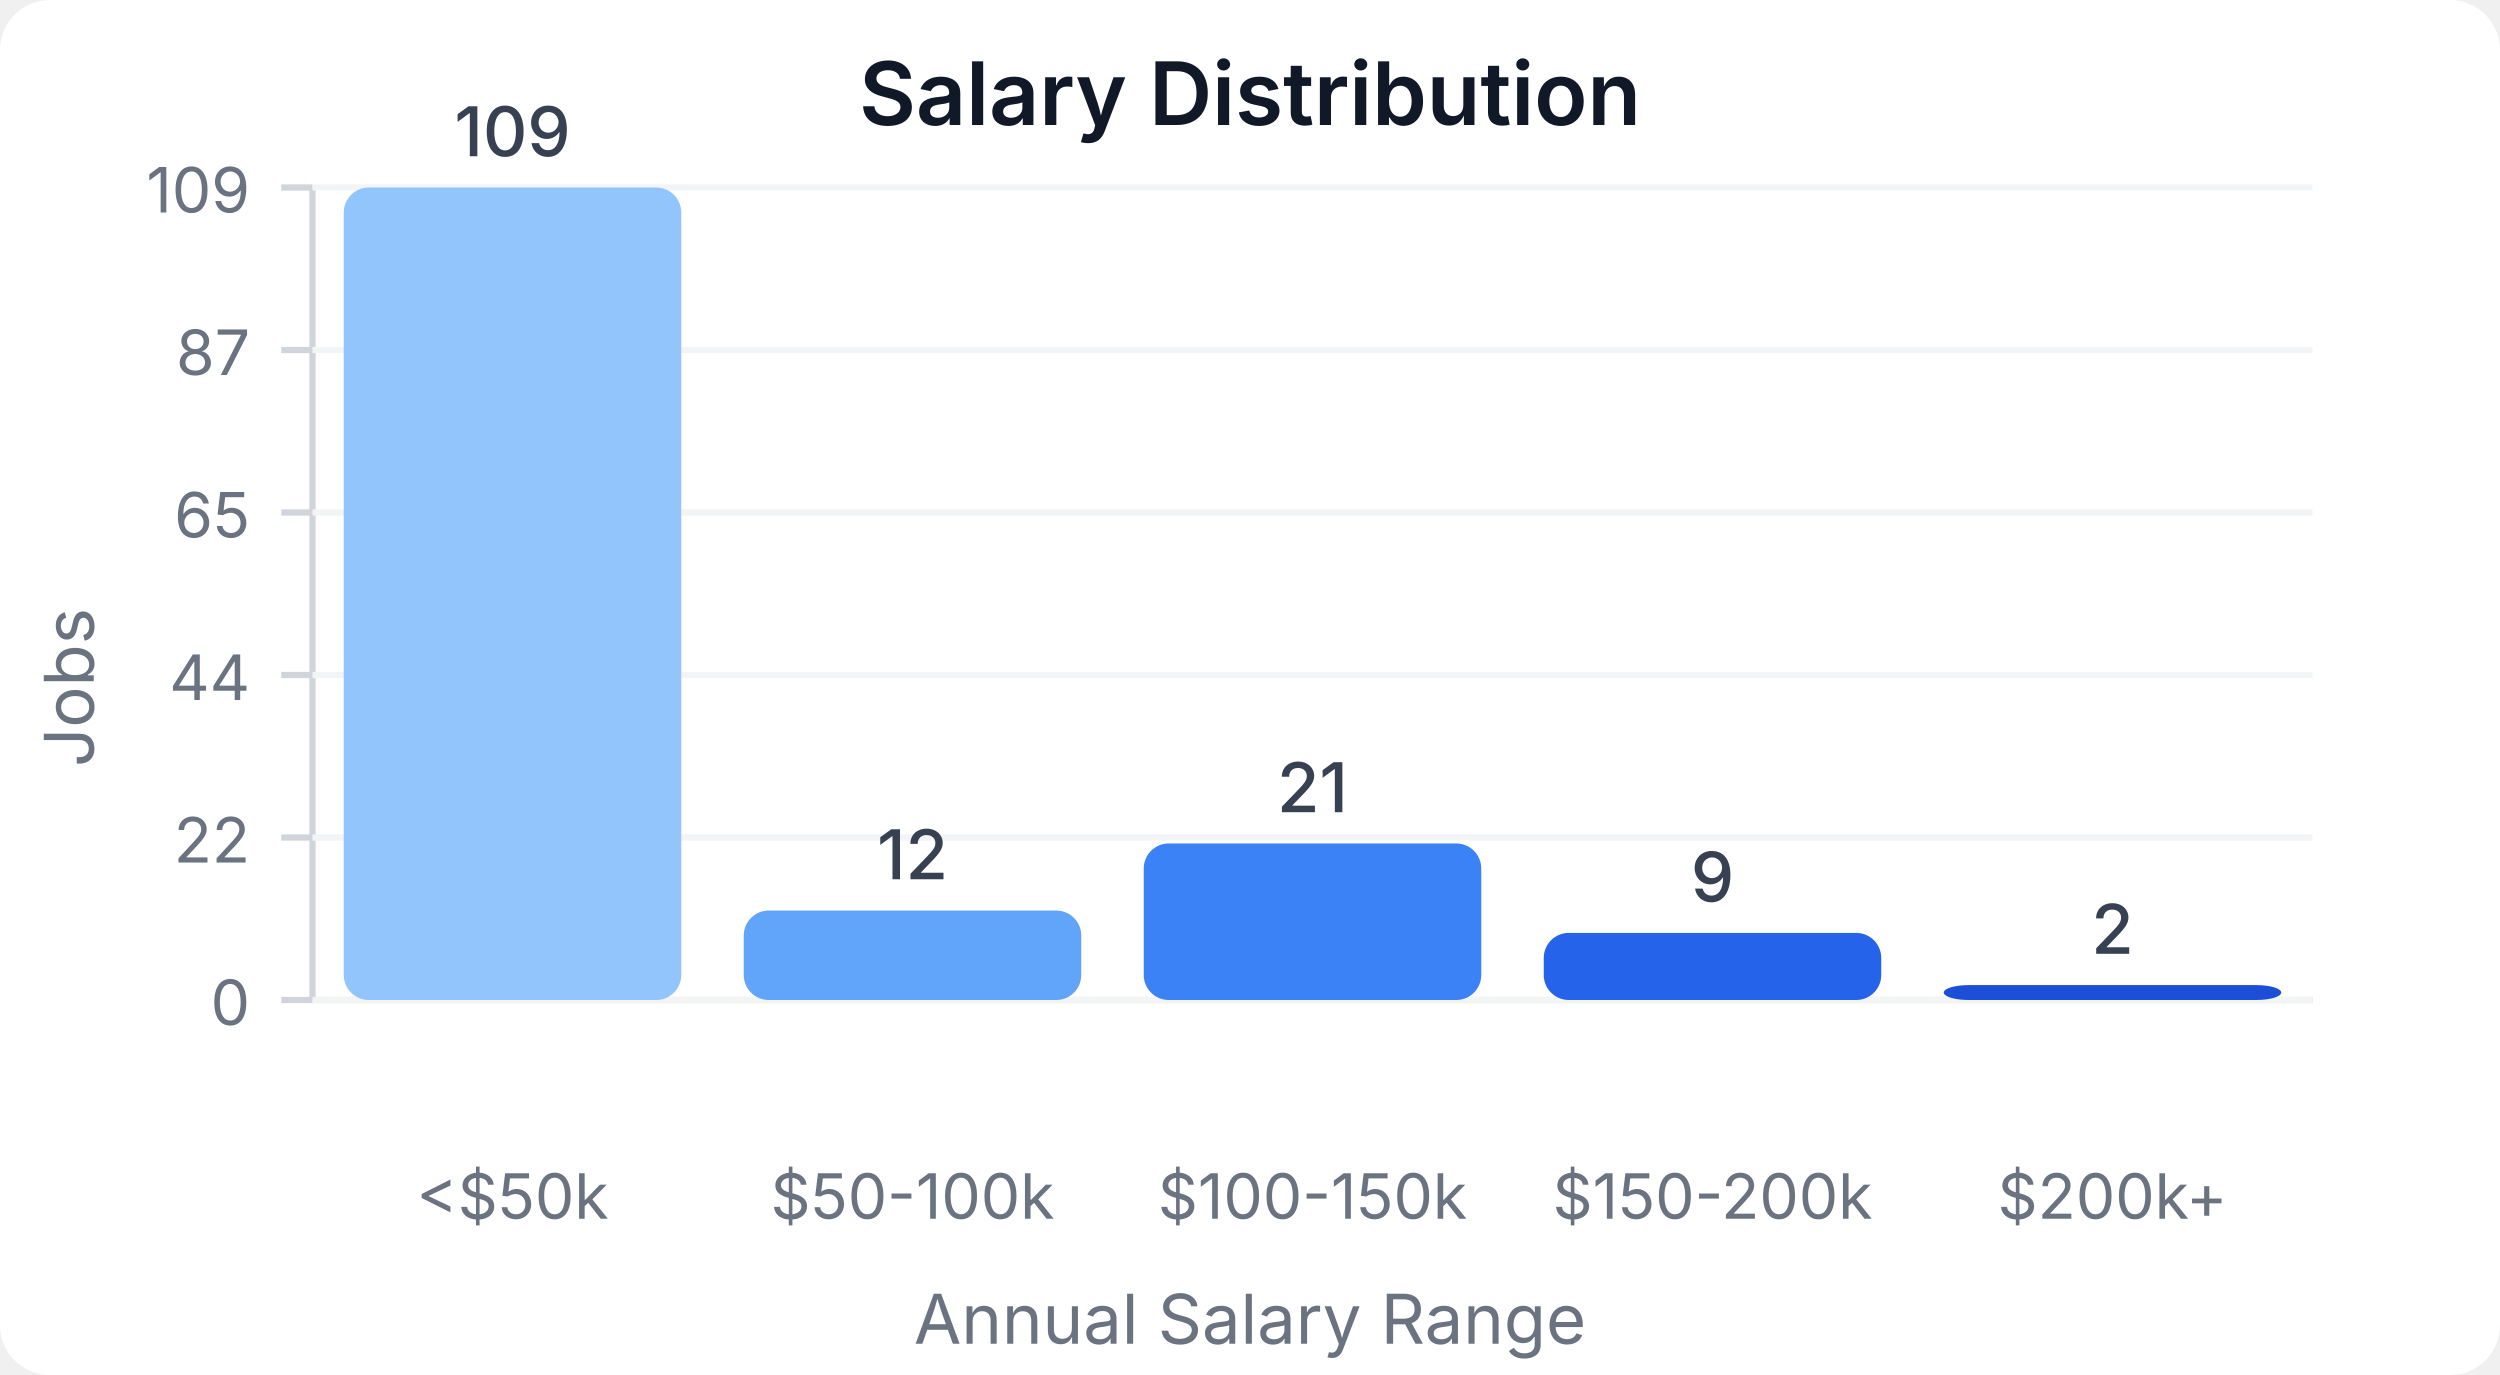
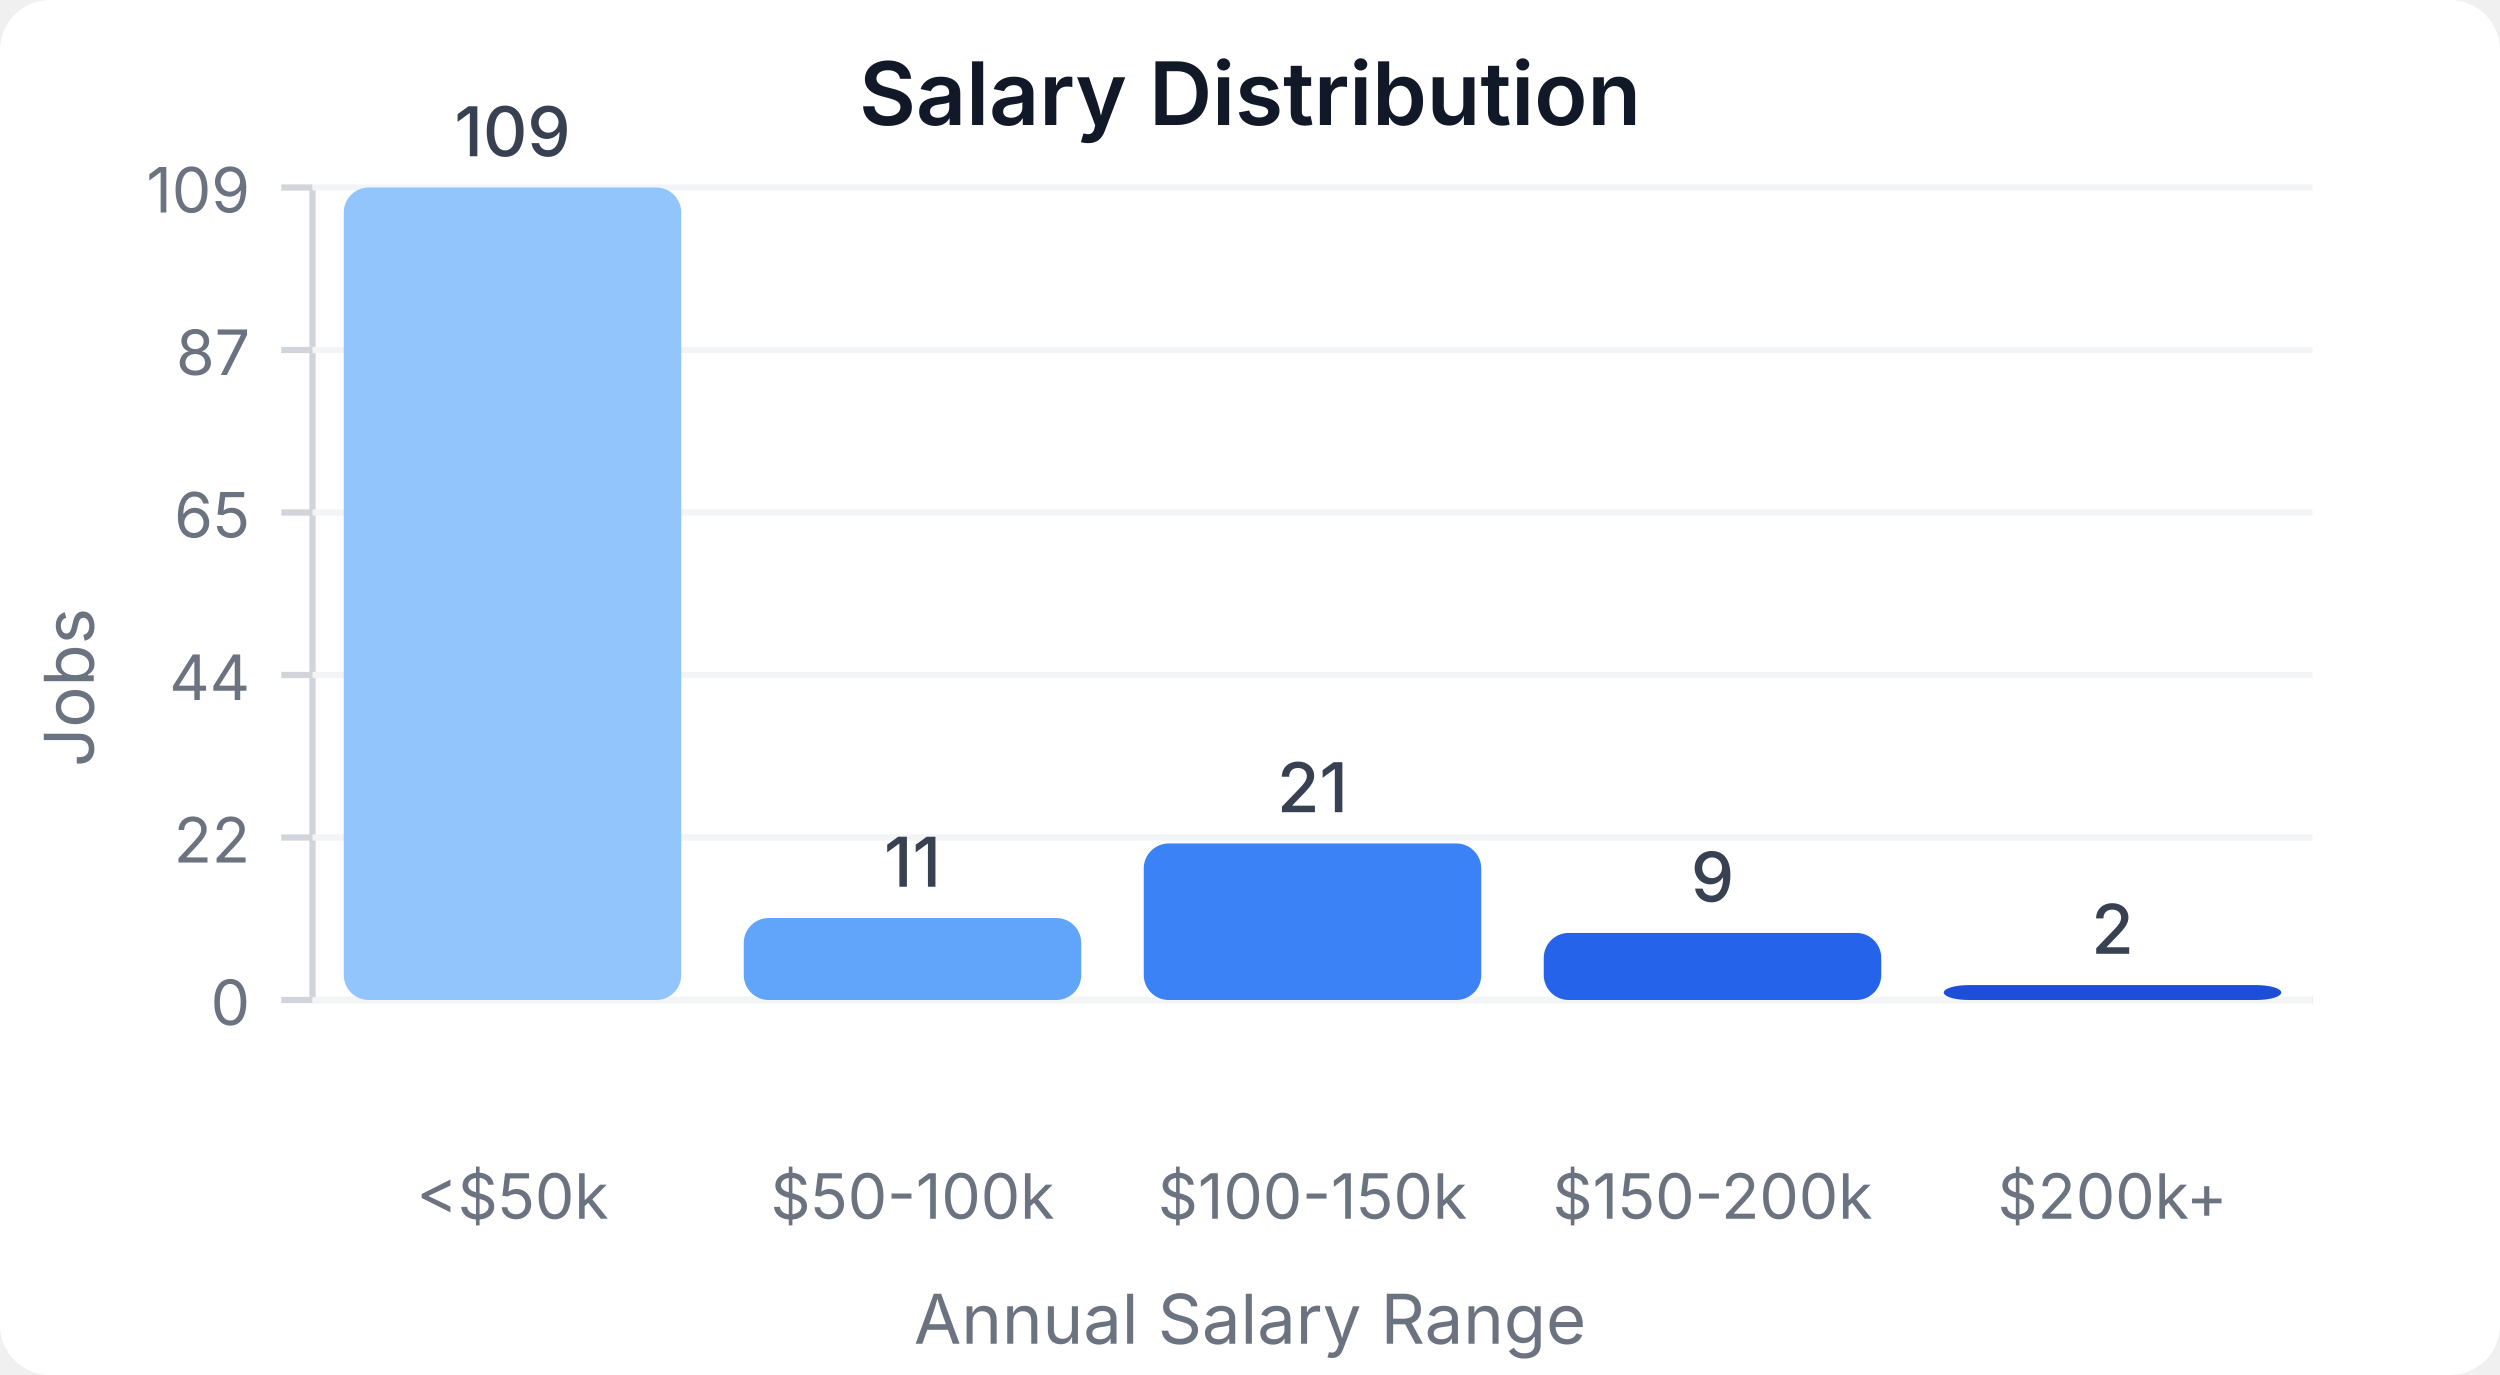
<svg xmlns="http://www.w3.org/2000/svg" width="400" height="220" viewBox="0 0 400 220">
  <style>
    text { font-family: system-ui, -apple-system, sans-serif; }
  </style>
  <rect width="400" height="220" fill="#ffffff" rx="8" />
  <text x="200" y="20" text-anchor="middle" font-size="14" font-weight="600" fill="#111827">Salary Distribution</text>
  <line x1="50" y1="30" x2="50" y2="160" stroke="#d1d5db" stroke-width="1" />
  <line x1="50" y1="160" x2="370" y2="160" stroke="#d1d5db" stroke-width="1" />
  <line x1="45" y1="160" x2="50" y2="160" stroke="#d1d5db" stroke-width="1" />
  <text x="40" y="164" text-anchor="end" font-size="10" fill="#6b7280">0</text>
  <line x1="50" y1="160" x2="370" y2="160" stroke="#f3f4f6" stroke-width="1" />
  <line x1="45" y1="134" x2="50" y2="134" stroke="#d1d5db" stroke-width="1" />
  <text x="40" y="138" text-anchor="end" font-size="10" fill="#6b7280">22</text>
  <line x1="50" y1="134" x2="370" y2="134" stroke="#f3f4f6" stroke-width="1" />
  <line x1="45" y1="108" x2="50" y2="108" stroke="#d1d5db" stroke-width="1" />
  <text x="40" y="112" text-anchor="end" font-size="10" fill="#6b7280">44</text>
  <line x1="50" y1="108" x2="370" y2="108" stroke="#f3f4f6" stroke-width="1" />
  <line x1="45" y1="82" x2="50" y2="82" stroke="#d1d5db" stroke-width="1" />
  <text x="40" y="86" text-anchor="end" font-size="10" fill="#6b7280">65</text>
  <line x1="50" y1="82" x2="370" y2="82" stroke="#f3f4f6" stroke-width="1" />
  <line x1="45" y1="56" x2="50" y2="56" stroke="#d1d5db" stroke-width="1" />
  <text x="40" y="60" text-anchor="end" font-size="10" fill="#6b7280">87</text>
  <line x1="50" y1="56" x2="370" y2="56" stroke="#f3f4f6" stroke-width="1" />
  <line x1="45" y1="30" x2="50" y2="30" stroke="#d1d5db" stroke-width="1" />
  <text x="40" y="34" text-anchor="end" font-size="10" fill="#6b7280">109</text>
  <line x1="50" y1="30" x2="370" y2="30" stroke="#f3f4f6" stroke-width="1" />
  <rect x="55" y="30" width="54" height="130" fill="#93c5fd" rx="4" />
  <text x="82" y="25" text-anchor="middle" font-size="11" fill="#374151" font-weight="500">109</text>
  <text x="82" y="195" text-anchor="middle" font-size="10" fill="#6b7280">&lt;$50k</text>
-   <rect x="119" y="145.688" width="54" height="14.312" fill="#60a5fa" rx="4" />
-   <text x="146" y="140.688" text-anchor="middle" font-size="11" fill="#374151" font-weight="500">12</text>
+   <rect x="119" y="146.881" width="54" height="13.119" fill="#60a5fa" rx="4" />
+   <text x="146" y="141.881" text-anchor="middle" font-size="11" fill="#374151" font-weight="500">11</text>
  <text x="146" y="195" text-anchor="middle" font-size="10" fill="#6b7280">$50-100k</text>
  <rect x="183" y="134.954" width="54" height="25.046" fill="#3b82f6" rx="4" />
  <text x="210" y="129.954" text-anchor="middle" font-size="11" fill="#374151" font-weight="500">21</text>
  <text x="210" y="195" text-anchor="middle" font-size="10" fill="#6b7280">$100-150k</text>
  <rect x="247" y="149.266" width="54" height="10.734" fill="#2563eb" rx="4" />
  <text x="274" y="144.266" text-anchor="middle" font-size="11" fill="#374151" font-weight="500">9</text>
  <text x="274" y="195" text-anchor="middle" font-size="10" fill="#6b7280">$150-200k</text>
  <rect x="311" y="157.615" width="54" height="2.385" fill="#1d4ed8" rx="4" />
  <text x="338" y="152.615" text-anchor="middle" font-size="11" fill="#374151" font-weight="500">2</text>
  <text x="338" y="195" text-anchor="middle" font-size="10" fill="#6b7280">$200k+</text>
  <text x="15" y="110" text-anchor="middle" font-size="11" fill="#6b7280" transform="rotate(-90, 15, 110)">Jobs</text>
  <text x="200" y="215" text-anchor="middle" font-size="11" fill="#6b7280">Annual Salary Range</text>
</svg>
